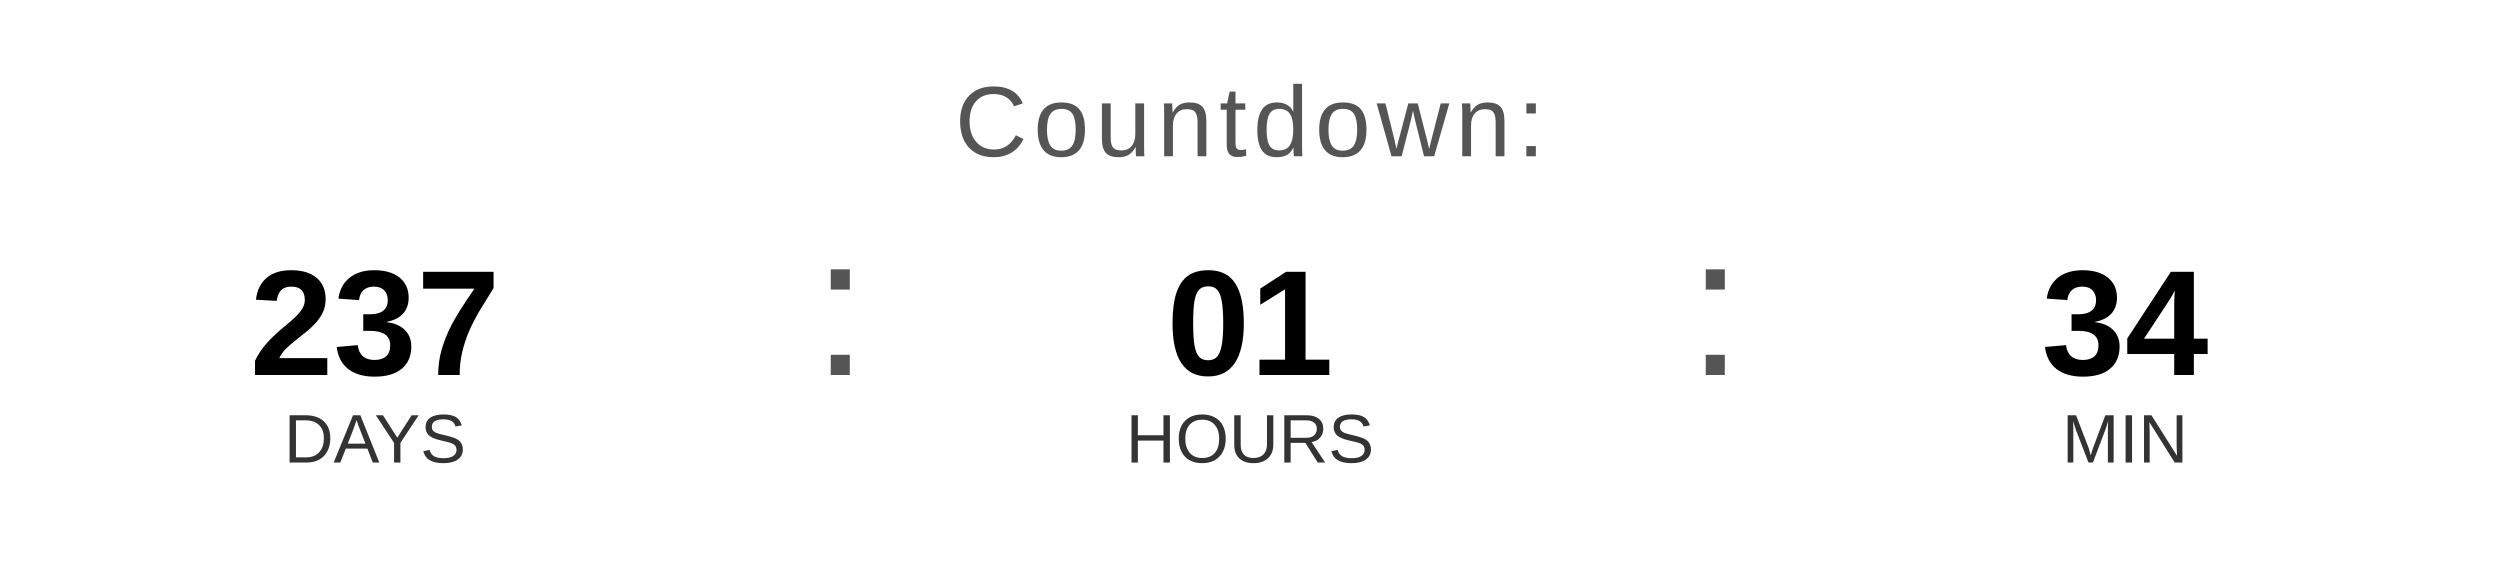
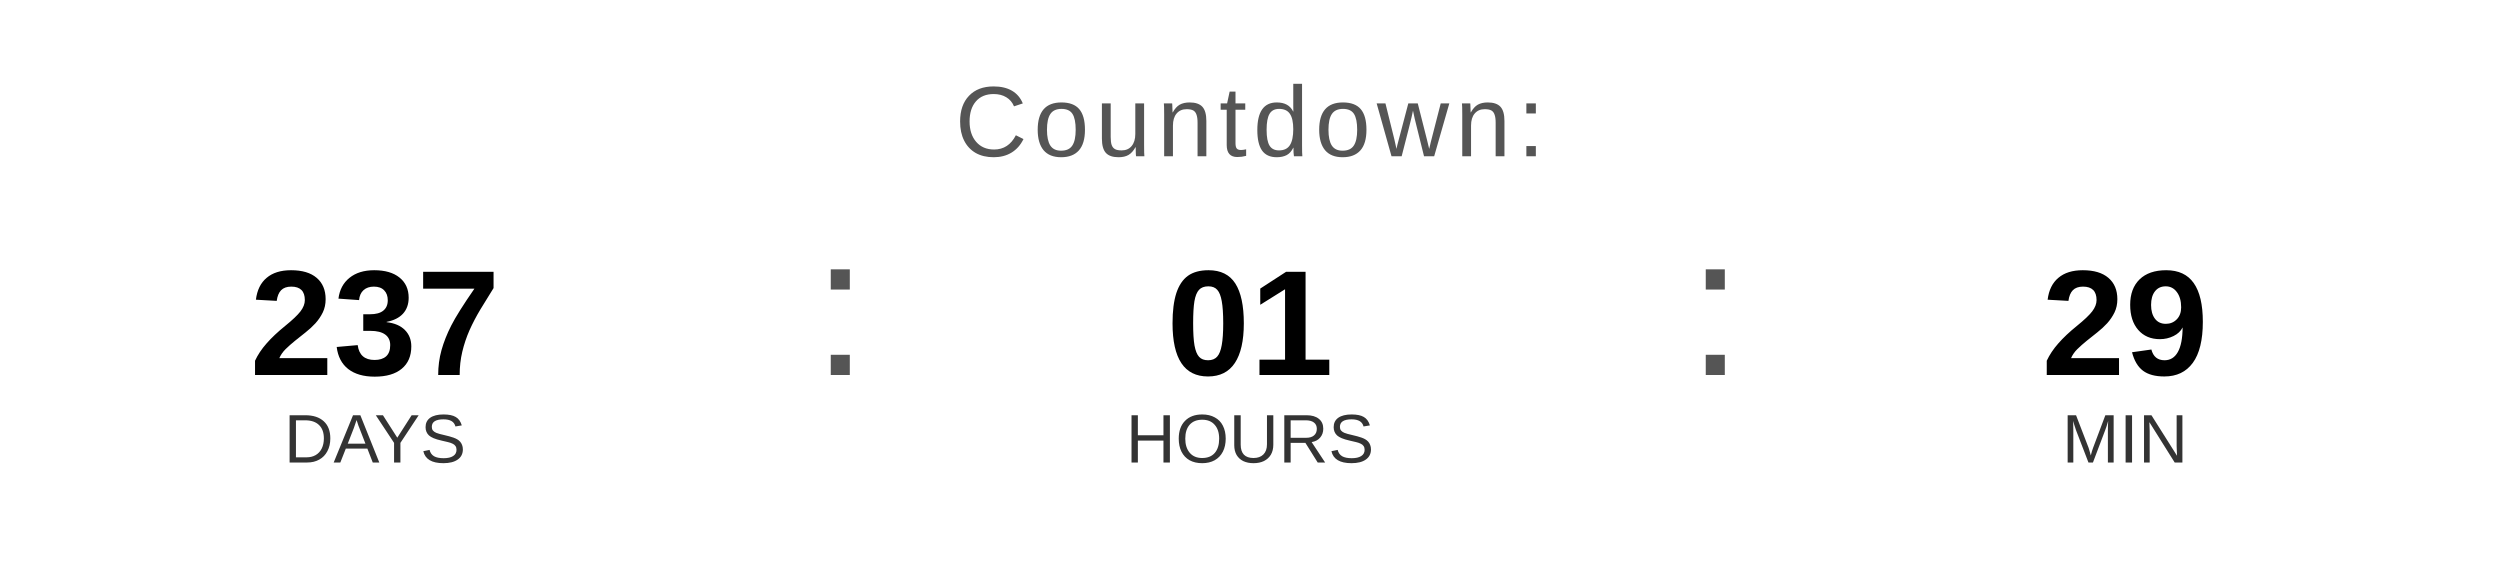
<svg xmlns="http://www.w3.org/2000/svg" width="400" height="90" viewBox="0 0 400 90">
  <text x="200" y="25" font-family="Arial, Helvetica, sans-serif" font-size="16" fill="#555555" text-anchor="middle" letter-spacing="1">
    Countdown:
  </text>
  <text x="60" y="60" font-family="Arial, Helvetica, sans-serif" font-size="24" font-weight="bold" fill="#000000" text-anchor="middle">237</text>
  <text x="60" y="74" font-family="Arial, Helvetica, sans-serif" font-size="11" fill="#333333" text-anchor="middle">DAYS</text>
  <text x="130" y="60" font-family="Arial, sans-serif" font-size="32" fill="#555555">:</text>
  <text x="200" y="60" font-family="Arial, Helvetica, sans-serif" font-size="24" font-weight="bold" fill="#000000" text-anchor="middle">01</text>
  <text x="200" y="74" font-family="Arial, Helvetica, sans-serif" font-size="11" fill="#333333" text-anchor="middle">HOURS</text>
  <text x="270" y="60" font-family="Arial, sans-serif" font-size="32" fill="#555555">:</text>
-   <text x="340" y="60" font-family="Arial, Helvetica, sans-serif" font-size="24" font-weight="bold" fill="#000000" text-anchor="middle">34</text>
+   <text x="340" y="60" font-family="Arial, Helvetica, sans-serif" font-size="24" font-weight="bold" fill="#000000" text-anchor="middle">29</text>
  <text x="340" y="74" font-family="Arial, Helvetica, sans-serif" font-size="11" fill="#333333" text-anchor="middle">MIN</text>
</svg>
